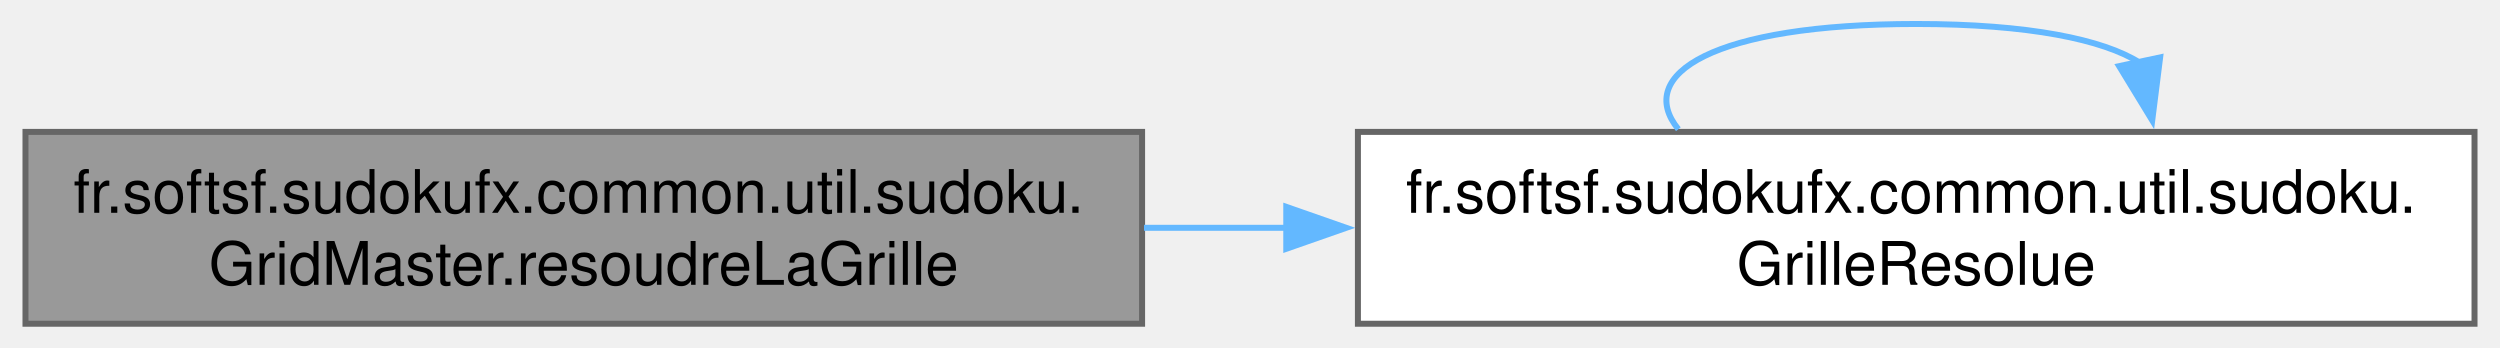
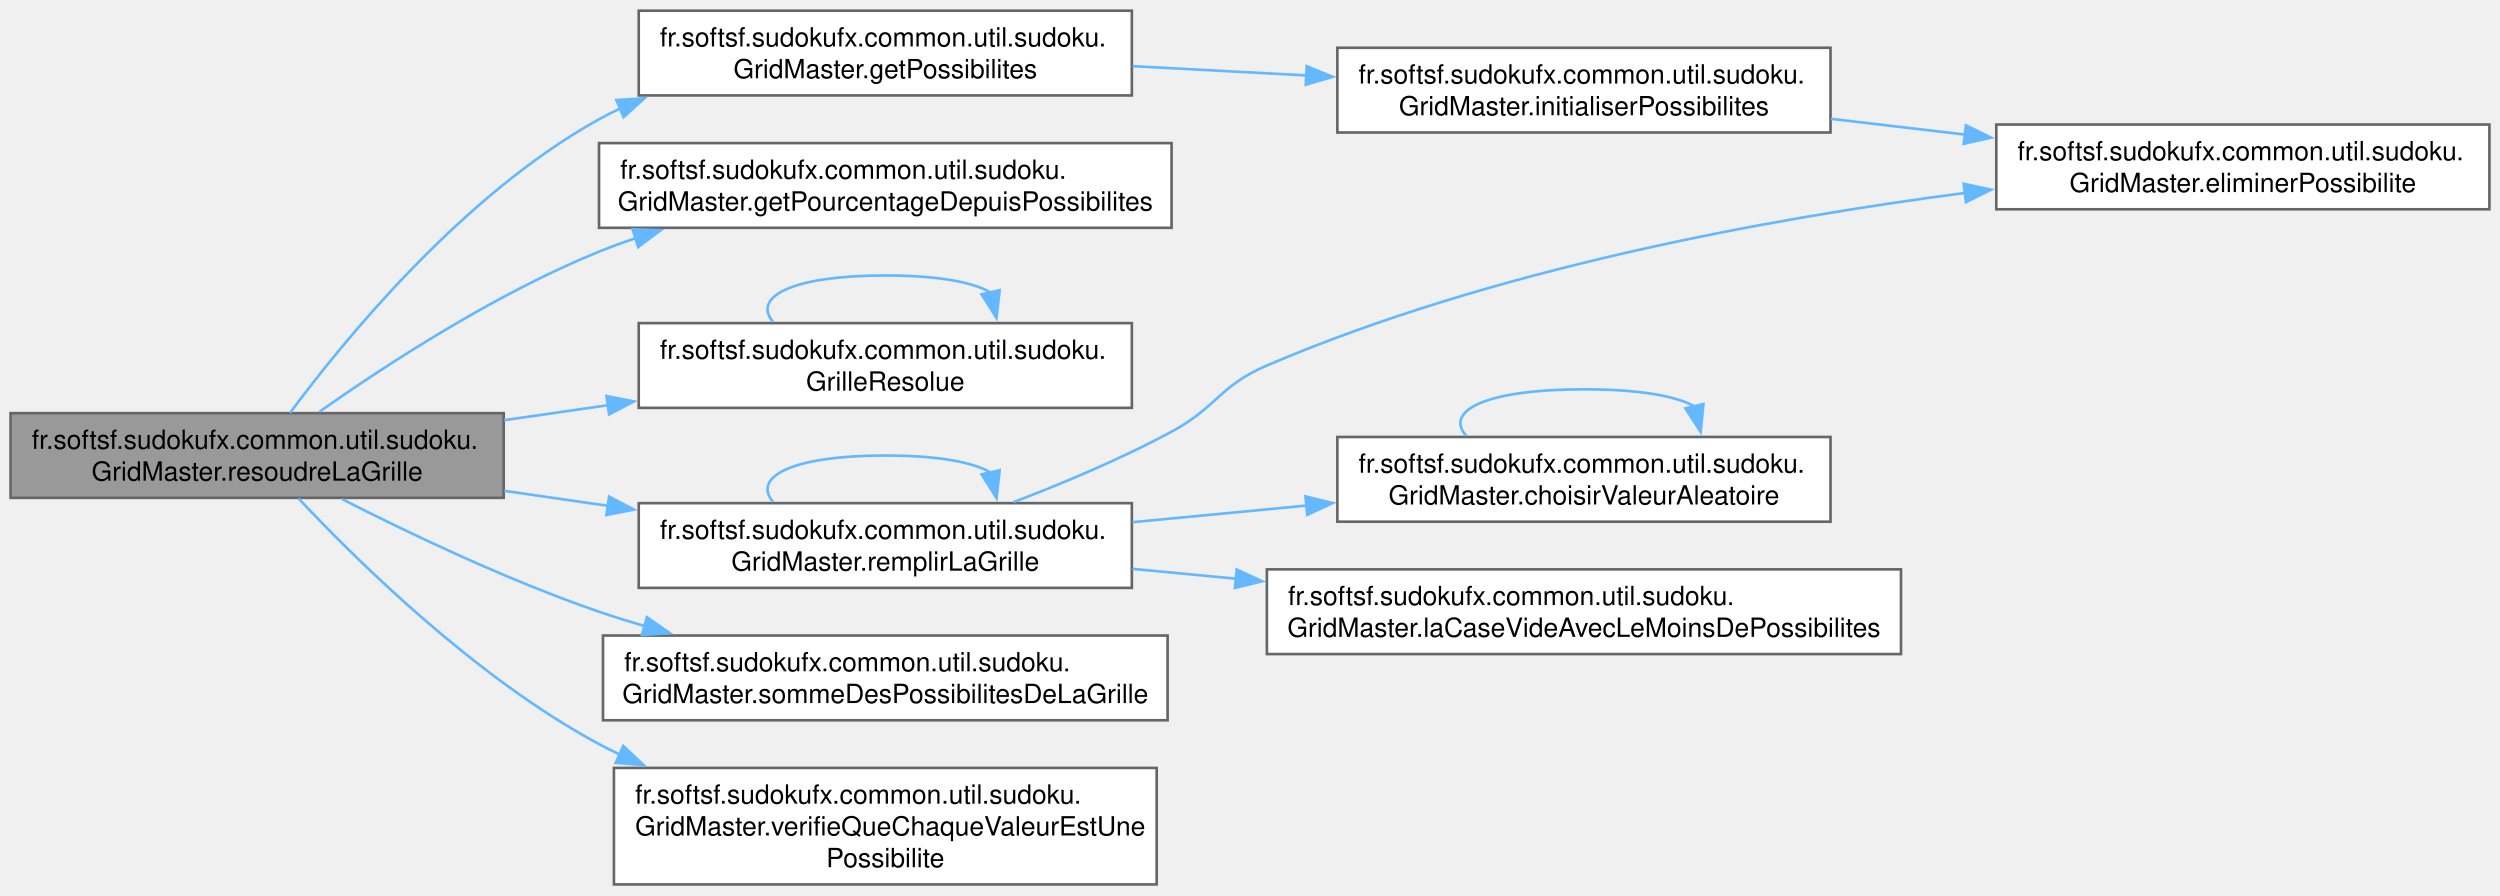
- <svg xmlns="http://www.w3.org/2000/svg" xmlns:xlink="http://www.w3.org/1999/xlink" width="417pt" height="58pt" viewBox="0.00 0.00 416.50 58.00">
-   <g id="graph0" class="graph" transform="scale(1 1) rotate(0) translate(4 54)">
+ <svg xmlns="http://www.w3.org/2000/svg" xmlns:xlink="http://www.w3.org/1999/xlink" width="944pt" height="338pt" viewBox="0.00 0.00 944.25 338.00">
+   <g id="graph0" class="graph" transform="scale(1 1) rotate(0) translate(4 334)">
    <g id="Node000001" class="node">
      <g id="a_Node000001">
-         <a xlink:title="Résout une grille de Sudoku en remplissant les cases vides avec des valeurs valides.">
-           <polygon fill="#999999" stroke="#666666" points="186.25,-32 0,-32 0,0 186.25,0 186.25,-32" />
-           <text text-anchor="start" x="8" y="-18.5" font-family="Helvetica,sans-Serif" font-size="10.00">fr.softsf.sudokufx.common.util.sudoku.</text>
-           <text text-anchor="middle" x="93.12" y="-6.5" font-family="Helvetica,sans-Serif" font-size="10.00">GridMaster.resoudreLaGrille</text>
+         <a xlink:title="Tente de résoudre la grille de Sudoku fournie en utilisant un algorithme de backtracking optimisé (pr...">
+           <polygon fill="#999999" stroke="#666666" points="186.25,-178 0,-178 0,-146 186.25,-146 186.25,-178" />
+           <text text-anchor="start" x="8" y="-164.5" font-family="Helvetica,sans-Serif" font-size="10.00">fr.softsf.sudokufx.common.util.sudoku.</text>
+           <text text-anchor="middle" x="93.12" y="-152.5" font-family="Helvetica,sans-Serif" font-size="10.00">GridMaster.resoudreLaGrille</text>
        </a>
      </g>
    </g>
    <g id="Node000002" class="node">
      <g id="a_Node000002">
-         <a xlink:href="namespacefr_1_1softsf_1_1sudokufx_1_1common_1_1util_1_1sudoku.html#aa86aff33589489ef55f1a9747a8f6d5d" target="_top" xlink:title="Immutable record representing a Sudoku grid resolution result.">
-           <polygon fill="white" stroke="#666666" points="408.5,-32 222.25,-32 222.25,0 408.5,0 408.5,-32" />
-           <text text-anchor="start" x="230.25" y="-18.5" font-family="Helvetica,sans-Serif" font-size="10.00">fr.softsf.sudokufx.common.util.sudoku.</text>
-           <text text-anchor="middle" x="315.38" y="-6.5" font-family="Helvetica,sans-Serif" font-size="10.00">GrilleResolue</text>
+         <a xlink:href="classfr_1_1softsf_1_1sudokufx_1_1common_1_1util_1_1sudoku_1_1_grid_master.html#aeed90a968624e9b7ccb44958df9ae821" target="_top" xlink:title="Calcule les possibilités pour chaque case de la grille de Sudoku.">
+           <polygon fill="white" stroke="#666666" points="423.5,-330 237.25,-330 237.25,-298 423.5,-298 423.5,-330" />
+           <text text-anchor="start" x="245.25" y="-316.5" font-family="Helvetica,sans-Serif" font-size="10.00">fr.softsf.sudokufx.common.util.sudoku.</text>
+           <text text-anchor="middle" x="330.38" y="-304.5" font-family="Helvetica,sans-Serif" font-size="10.00">GridMaster.getPossibilites</text>
        </a>
      </g>
    </g>
    <g id="edge1_Node000001_Node000002" class="edge">
      <g id="a_edge1_Node000001_Node000002">
        <a xlink:title=" ">
-           <path fill="none" stroke="#63b8ff" d="M186.57,-16C194.49,-16 202.54,-16 210.54,-16" />
-           <polygon fill="#63b8ff" stroke="#63b8ff" points="210.3,-19.5 220.3,-16 210.3,-12.5 210.3,-19.5" />
-         </a>
-       </g>
-     </g>
-     <g id="edge2_Node000002_Node000002" class="edge">
-       <g id="a_edge2_Node000002_Node000002">
-         <a xlink:title=" ">
-           <path fill="none" stroke="#63b8ff" d="M275.7,-32.44C268.29,-41.58 281.52,-50 315.38,-50 334.16,-50 346.59,-47.41 352.67,-43.54" />
-           <polygon fill="#63b8ff" stroke="#63b8ff" points="356.06,-44.43 354.74,-33.92 349.22,-42.97 356.06,-44.43" />
+           <path fill="none" stroke="#63b8ff" d="M105.54,-178.09C125.78,-205.37 170.72,-260.51 222.25,-289 224.9,-290.47 227.63,-291.85 230.43,-293.15" />
+           <polygon fill="#63b8ff" stroke="#63b8ff" points="228.82,-296.26 239.39,-296.92 231.53,-289.81 228.82,-296.26" />
+         </a>
+       </g>
+     </g>
+     <g id="Node000005" class="node">
+       <g id="a_Node000005">
+         <a xlink:href="classfr_1_1softsf_1_1sudokufx_1_1common_1_1util_1_1sudoku_1_1_grid_master.html#a3307d58848c5c2f12ba5f33c2eb6ebb7" target="_top" xlink:title="Calcule le pourcentage de difficultés basé sur la somme des possibilités.">
+           <polygon fill="white" stroke="#666666" points="438.5,-280 222.25,-280 222.25,-248 438.5,-248 438.5,-280" />
+           <text text-anchor="start" x="230.25" y="-266.5" font-family="Helvetica,sans-Serif" font-size="10.00">fr.softsf.sudokufx.common.util.sudoku.</text>
+           <text text-anchor="middle" x="330.38" y="-254.5" font-family="Helvetica,sans-Serif" font-size="10.00">GridMaster.getPourcentageDepuisPossibilites</text>
+         </a>
+       </g>
+     </g>
+     <g id="edge4_Node000001_Node000005" class="edge">
+       <g id="a_edge4_Node000001_Node000005">
+         <a xlink:title=" ">
+           <path fill="none" stroke="#63b8ff" d="M116.59,-178.49C141.32,-195.9 182.81,-223.01 222.25,-239 226.8,-240.85 231.52,-242.57 236.33,-244.19" />
+           <polygon fill="#63b8ff" stroke="#63b8ff" points="234.93,-247.42 245.52,-247.09 237.04,-240.74 234.93,-247.42" />
+         </a>
+       </g>
+     </g>
+     <g id="Node000006" class="node">
+       <g id="a_Node000006">
+         <a xlink:href="namespacefr_1_1softsf_1_1sudokufx_1_1common_1_1util_1_1sudoku.html#aa86aff33589489ef55f1a9747a8f6d5d" target="_top" xlink:title="Immutable record representing a Sudoku grid resolution result.">
+           <polygon fill="white" stroke="#666666" points="423.5,-212 237.25,-212 237.25,-180 423.5,-180 423.5,-212" />
+           <text text-anchor="start" x="245.25" y="-198.5" font-family="Helvetica,sans-Serif" font-size="10.00">fr.softsf.sudokufx.common.util.sudoku.</text>
+           <text text-anchor="middle" x="330.38" y="-186.5" font-family="Helvetica,sans-Serif" font-size="10.00">GrilleResolue</text>
+         </a>
+       </g>
+     </g>
+     <g id="edge5_Node000001_Node000006" class="edge">
+       <g id="a_edge5_Node000001_Node000006">
+         <a xlink:title=" ">
+           <path fill="none" stroke="#63b8ff" d="M186.43,-175.34C199.27,-177.2 212.54,-179.11 225.57,-181" />
+           <polygon fill="#63b8ff" stroke="#63b8ff" points="225.06,-184.46 235.46,-182.43 226.06,-177.53 225.06,-184.46" />
+         </a>
+       </g>
+     </g>
+     <g id="Node000007" class="node">
+       <g id="a_Node000007">
+         <a xlink:href="classfr_1_1softsf_1_1sudokufx_1_1common_1_1util_1_1sudoku_1_1_grid_master.html#ae544691a2f6f2b54de8f88d3babcc221" target="_top" xlink:title="Remplit récursivement la grille Sudoku (backtracking).">
+           <polygon fill="white" stroke="#666666" points="423.5,-144 237.25,-144 237.25,-112 423.5,-112 423.5,-144" />
+           <text text-anchor="start" x="245.25" y="-130.5" font-family="Helvetica,sans-Serif" font-size="10.00">fr.softsf.sudokufx.common.util.sudoku.</text>
+           <text text-anchor="middle" x="330.38" y="-118.5" font-family="Helvetica,sans-Serif" font-size="10.00">GridMaster.remplirLaGrille</text>
+         </a>
+       </g>
+     </g>
+     <g id="edge7_Node000001_Node000007" class="edge">
+       <g id="a_edge7_Node000001_Node000007">
+         <a xlink:title=" ">
+           <path fill="none" stroke="#63b8ff" d="M186.43,-148.66C199.27,-146.8 212.54,-144.89 225.57,-143" />
+           <polygon fill="#63b8ff" stroke="#63b8ff" points="226.06,-146.47 235.46,-141.57 225.06,-139.54 226.06,-146.47" />
+         </a>
+       </g>
+     </g>
+     <g id="Node000010" class="node">
+       <g id="a_Node000010">
+         <a xlink:href="classfr_1_1softsf_1_1sudokufx_1_1common_1_1util_1_1sudoku_1_1_grid_master.html#aa9fd5688b3effcfb97c226e04a5ff380" target="_top" xlink:title="Calcule la somme des possibilités de toutes les cases de la grille de Sudoku.">
+           <polygon fill="white" stroke="#666666" points="437,-94 223.75,-94 223.75,-62 437,-62 437,-94" />
+           <text text-anchor="start" x="231.75" y="-80.5" font-family="Helvetica,sans-Serif" font-size="10.00">fr.softsf.sudokufx.common.util.sudoku.</text>
+           <text text-anchor="middle" x="330.38" y="-68.5" font-family="Helvetica,sans-Serif" font-size="10.00">GridMaster.sommeDesPossibilitesDeLaGrille</text>
+         </a>
+       </g>
+     </g>
+     <g id="edge13_Node000001_Node000010" class="edge">
+       <g id="a_edge13_Node000001_Node000010">
+         <a xlink:title=" ">
+           <path fill="none" stroke="#63b8ff" d="M125.25,-145.5C150.75,-132.52 188.08,-114.72 222.25,-103 227.9,-101.06 233.76,-99.23 239.7,-97.5" />
+           <polygon fill="#63b8ff" stroke="#63b8ff" points="240.31,-100.96 249,-94.9 238.43,-94.22 240.31,-100.96" />
+         </a>
+       </g>
+     </g>
+     <g id="Node000011" class="node">
+       <g id="a_Node000011">
+         <a xlink:href="classfr_1_1softsf_1_1sudokufx_1_1common_1_1util_1_1sudoku_1_1_grid_master.html#a9f77177ae439a5e7b1cfa0394be13ae8" target="_top" xlink:title="Vérifie que chaque valeur dans la grille est bien une possibilité respectant les règles.">
+           <polygon fill="white" stroke="#666666" points="432.88,-44 227.88,-44 227.88,0 432.88,0 432.88,-44" />
+           <text text-anchor="start" x="235.88" y="-30.5" font-family="Helvetica,sans-Serif" font-size="10.00">fr.softsf.sudokufx.common.util.sudoku.</text>
+           <text text-anchor="start" x="235.88" y="-18.5" font-family="Helvetica,sans-Serif" font-size="10.00">GridMaster.verifieQueChaqueValeurEstUne</text>
+           <text text-anchor="middle" x="330.38" y="-6.5" font-family="Helvetica,sans-Serif" font-size="10.00">Possibilite</text>
+         </a>
+       </g>
+     </g>
+     <g id="edge14_Node000001_Node000011" class="edge">
+       <g id="a_edge14_Node000001_Node000011">
+         <a xlink:title=" ">
+           <path fill="none" stroke="#63b8ff" d="M108.68,-145.86C130.92,-122.16 175.69,-78.03 222.25,-53 224.79,-51.64 227.39,-50.33 230.04,-49.07" />
+           <polygon fill="#63b8ff" stroke="#63b8ff" points="231.37,-52.31 239.11,-45.08 228.55,-45.9 231.37,-52.31" />
+         </a>
+       </g>
+     </g>
+     <g id="Node000003" class="node">
+       <g id="a_Node000003">
+         <a xlink:href="classfr_1_1softsf_1_1sudokufx_1_1common_1_1util_1_1sudoku_1_1_grid_master.html#a27aa242e0289c28db22cd6caa98aec06" target="_top" xlink:title="Initialise le tableau des possibilités pour chaque case.">
+           <polygon fill="white" stroke="#666666" points="687.38,-316 501.12,-316 501.12,-284 687.38,-284 687.38,-316" />
+           <text text-anchor="start" x="509.12" y="-302.5" font-family="Helvetica,sans-Serif" font-size="10.00">fr.softsf.sudokufx.common.util.sudoku.</text>
+           <text text-anchor="middle" x="594.25" y="-290.5" font-family="Helvetica,sans-Serif" font-size="10.00">GridMaster.initialiserPossibilites</text>
+         </a>
+       </g>
+     </g>
+     <g id="edge2_Node000002_Node000003" class="edge">
+       <g id="a_edge2_Node000002_Node000003">
+         <a xlink:title=" ">
+           <path fill="none" stroke="#63b8ff" d="M423.7,-309.06C445.02,-307.92 467.84,-306.7 489.6,-305.54" />
+           <polygon fill="#63b8ff" stroke="#63b8ff" points="489.56,-309.05 499.36,-305.02 489.19,-302.06 489.56,-309.05" />
+         </a>
+       </g>
+     </g>
+     <g id="Node000004" class="node">
+       <g id="a_Node000004">
+         <a xlink:href="classfr_1_1softsf_1_1sudokufx_1_1common_1_1util_1_1sudoku_1_1_grid_master.html#a6f8a7a32d9421be5ec0e87fab69bb351" target="_top" xlink:title="Élimine la valeur des possibilités des cases voisines (ligne, colonne, carré).">
+           <polygon fill="white" stroke="#666666" points="936.25,-287 750,-287 750,-255 936.25,-255 936.25,-287" />
+           <text text-anchor="start" x="758" y="-273.5" font-family="Helvetica,sans-Serif" font-size="10.00">fr.softsf.sudokufx.common.util.sudoku.</text>
+           <text text-anchor="middle" x="843.12" y="-261.5" font-family="Helvetica,sans-Serif" font-size="10.00">GridMaster.eliminerPossibilite</text>
+         </a>
+       </g>
+     </g>
+     <g id="edge3_Node000003_Node000004" class="edge">
+       <g id="a_edge3_Node000003_Node000004">
+         <a xlink:title=" ">
+           <path fill="none" stroke="#63b8ff" d="M687.53,-289.16C704.16,-287.21 721.59,-285.16 738.51,-283.17" />
+           <polygon fill="#63b8ff" stroke="#63b8ff" points="738.52,-286.69 748.04,-282.05 737.7,-279.74 738.52,-286.69" />
+         </a>
+       </g>
+     </g>
+     <g id="edge6_Node000006_Node000006" class="edge">
+       <g id="a_edge6_Node000006_Node000006">
+         <a xlink:title=" ">
+           <path fill="none" stroke="#63b8ff" d="M288.02,-212.44C280.11,-221.58 294.23,-230 330.38,-230 350.42,-230 363.7,-227.41 370.19,-223.54" />
+           <polygon fill="#63b8ff" stroke="#63b8ff" points="373.57,-224.45 372.39,-213.92 366.75,-222.89 373.57,-224.45" />
+         </a>
+       </g>
+     </g>
+     <g id="edge10_Node000007_Node000004" class="edge">
+       <g id="a_edge10_Node000007_Node000004">
+         <a xlink:title=" ">
+           <path fill="none" stroke="#63b8ff" d="M378.82,-144.4C397.81,-151.64 419.62,-160.83 438.5,-171 455.65,-180.24 456.59,-188.34 474.5,-196 559.24,-232.24 662.6,-251.33 738.12,-261.16" />
+           <polygon fill="#63b8ff" stroke="#63b8ff" points="737.67,-264.63 748.03,-262.41 738.54,-257.68 737.67,-264.63" />
+         </a>
+       </g>
+     </g>
+     <g id="edge12_Node000007_Node000007" class="edge">
+       <g id="a_edge12_Node000007_Node000007">
+         <a xlink:title=" ">
+           <path fill="none" stroke="#63b8ff" d="M288.02,-144.44C280.11,-153.58 294.23,-162 330.38,-162 350.42,-162 363.7,-159.41 370.19,-155.54" />
+           <polygon fill="#63b8ff" stroke="#63b8ff" points="373.57,-156.45 372.39,-145.92 366.75,-154.89 373.57,-156.45" />
+         </a>
+       </g>
+     </g>
+     <g id="Node000008" class="node">
+       <g id="a_Node000008">
+         <a xlink:href="classfr_1_1softsf_1_1sudokufx_1_1common_1_1util_1_1sudoku_1_1_grid_master.html#a3f17ab078f894717a1f3dfaffed0b987" target="_top" xlink:title="Choisit une valeur aléatoire parmi les possibilités données.">
+           <polygon fill="white" stroke="#666666" points="687.38,-169 501.12,-169 501.12,-137 687.38,-137 687.38,-169" />
+           <text text-anchor="start" x="509.12" y="-155.5" font-family="Helvetica,sans-Serif" font-size="10.00">fr.softsf.sudokufx.common.util.sudoku.</text>
+           <text text-anchor="middle" x="594.25" y="-143.5" font-family="Helvetica,sans-Serif" font-size="10.00">GridMaster.choisirValeurAleatoire</text>
+         </a>
+       </g>
+     </g>
+     <g id="edge8_Node000007_Node000008" class="edge">
+       <g id="a_edge8_Node000007_Node000008">
+         <a xlink:title=" ">
+           <path fill="none" stroke="#63b8ff" d="M423.7,-136.81C445.02,-138.85 467.84,-141.03 489.6,-143.11" />
+           <polygon fill="#63b8ff" stroke="#63b8ff" points="489.08,-146.57 499.37,-144.04 489.74,-139.6 489.08,-146.57" />
+         </a>
+       </g>
+     </g>
+     <g id="Node000009" class="node">
+       <g id="a_Node000009">
+         <a xlink:href="classfr_1_1softsf_1_1sudokufx_1_1common_1_1util_1_1sudoku_1_1_grid_master.html#a973a5ac2260605b8a260934b7e68373d" target="_top" xlink:title="Trouve la case vide avec le moins de possibilités.">
+           <polygon fill="white" stroke="#666666" points="714,-119 474.5,-119 474.5,-87 714,-87 714,-119" />
+           <text text-anchor="start" x="482.5" y="-105.5" font-family="Helvetica,sans-Serif" font-size="10.00">fr.softsf.sudokufx.common.util.sudoku.</text>
+           <text text-anchor="middle" x="594.25" y="-93.5" font-family="Helvetica,sans-Serif" font-size="10.00">GridMaster.laCaseVideAvecLeMoinsDePossibilites</text>
+         </a>
+       </g>
+     </g>
+     <g id="edge11_Node000007_Node000009" class="edge">
+       <g id="a_edge11_Node000007_Node000009">
+         <a xlink:title=" ">
+           <path fill="none" stroke="#63b8ff" d="M423.7,-119.19C436.47,-117.97 449.78,-116.7 463.08,-115.43" />
+           <polygon fill="#63b8ff" stroke="#63b8ff" points="463.1,-118.94 472.73,-114.51 462.44,-111.97 463.1,-118.94" />
+         </a>
+       </g>
+     </g>
+     <g id="edge9_Node000008_Node000008" class="edge">
+       <g id="a_edge9_Node000008_Node000008">
+         <a xlink:title=" ">
+           <path fill="none" stroke="#63b8ff" d="M549.82,-169.44C541.53,-178.58 556.34,-187 594.25,-187 615.28,-187 629.2,-184.41 636.02,-180.54" />
+           <polygon fill="#63b8ff" stroke="#63b8ff" points="639.4,-181.46 638.33,-170.91 632.59,-179.82 639.4,-181.46" />
        </a>
      </g>
    </g>
  </g>
</svg>
